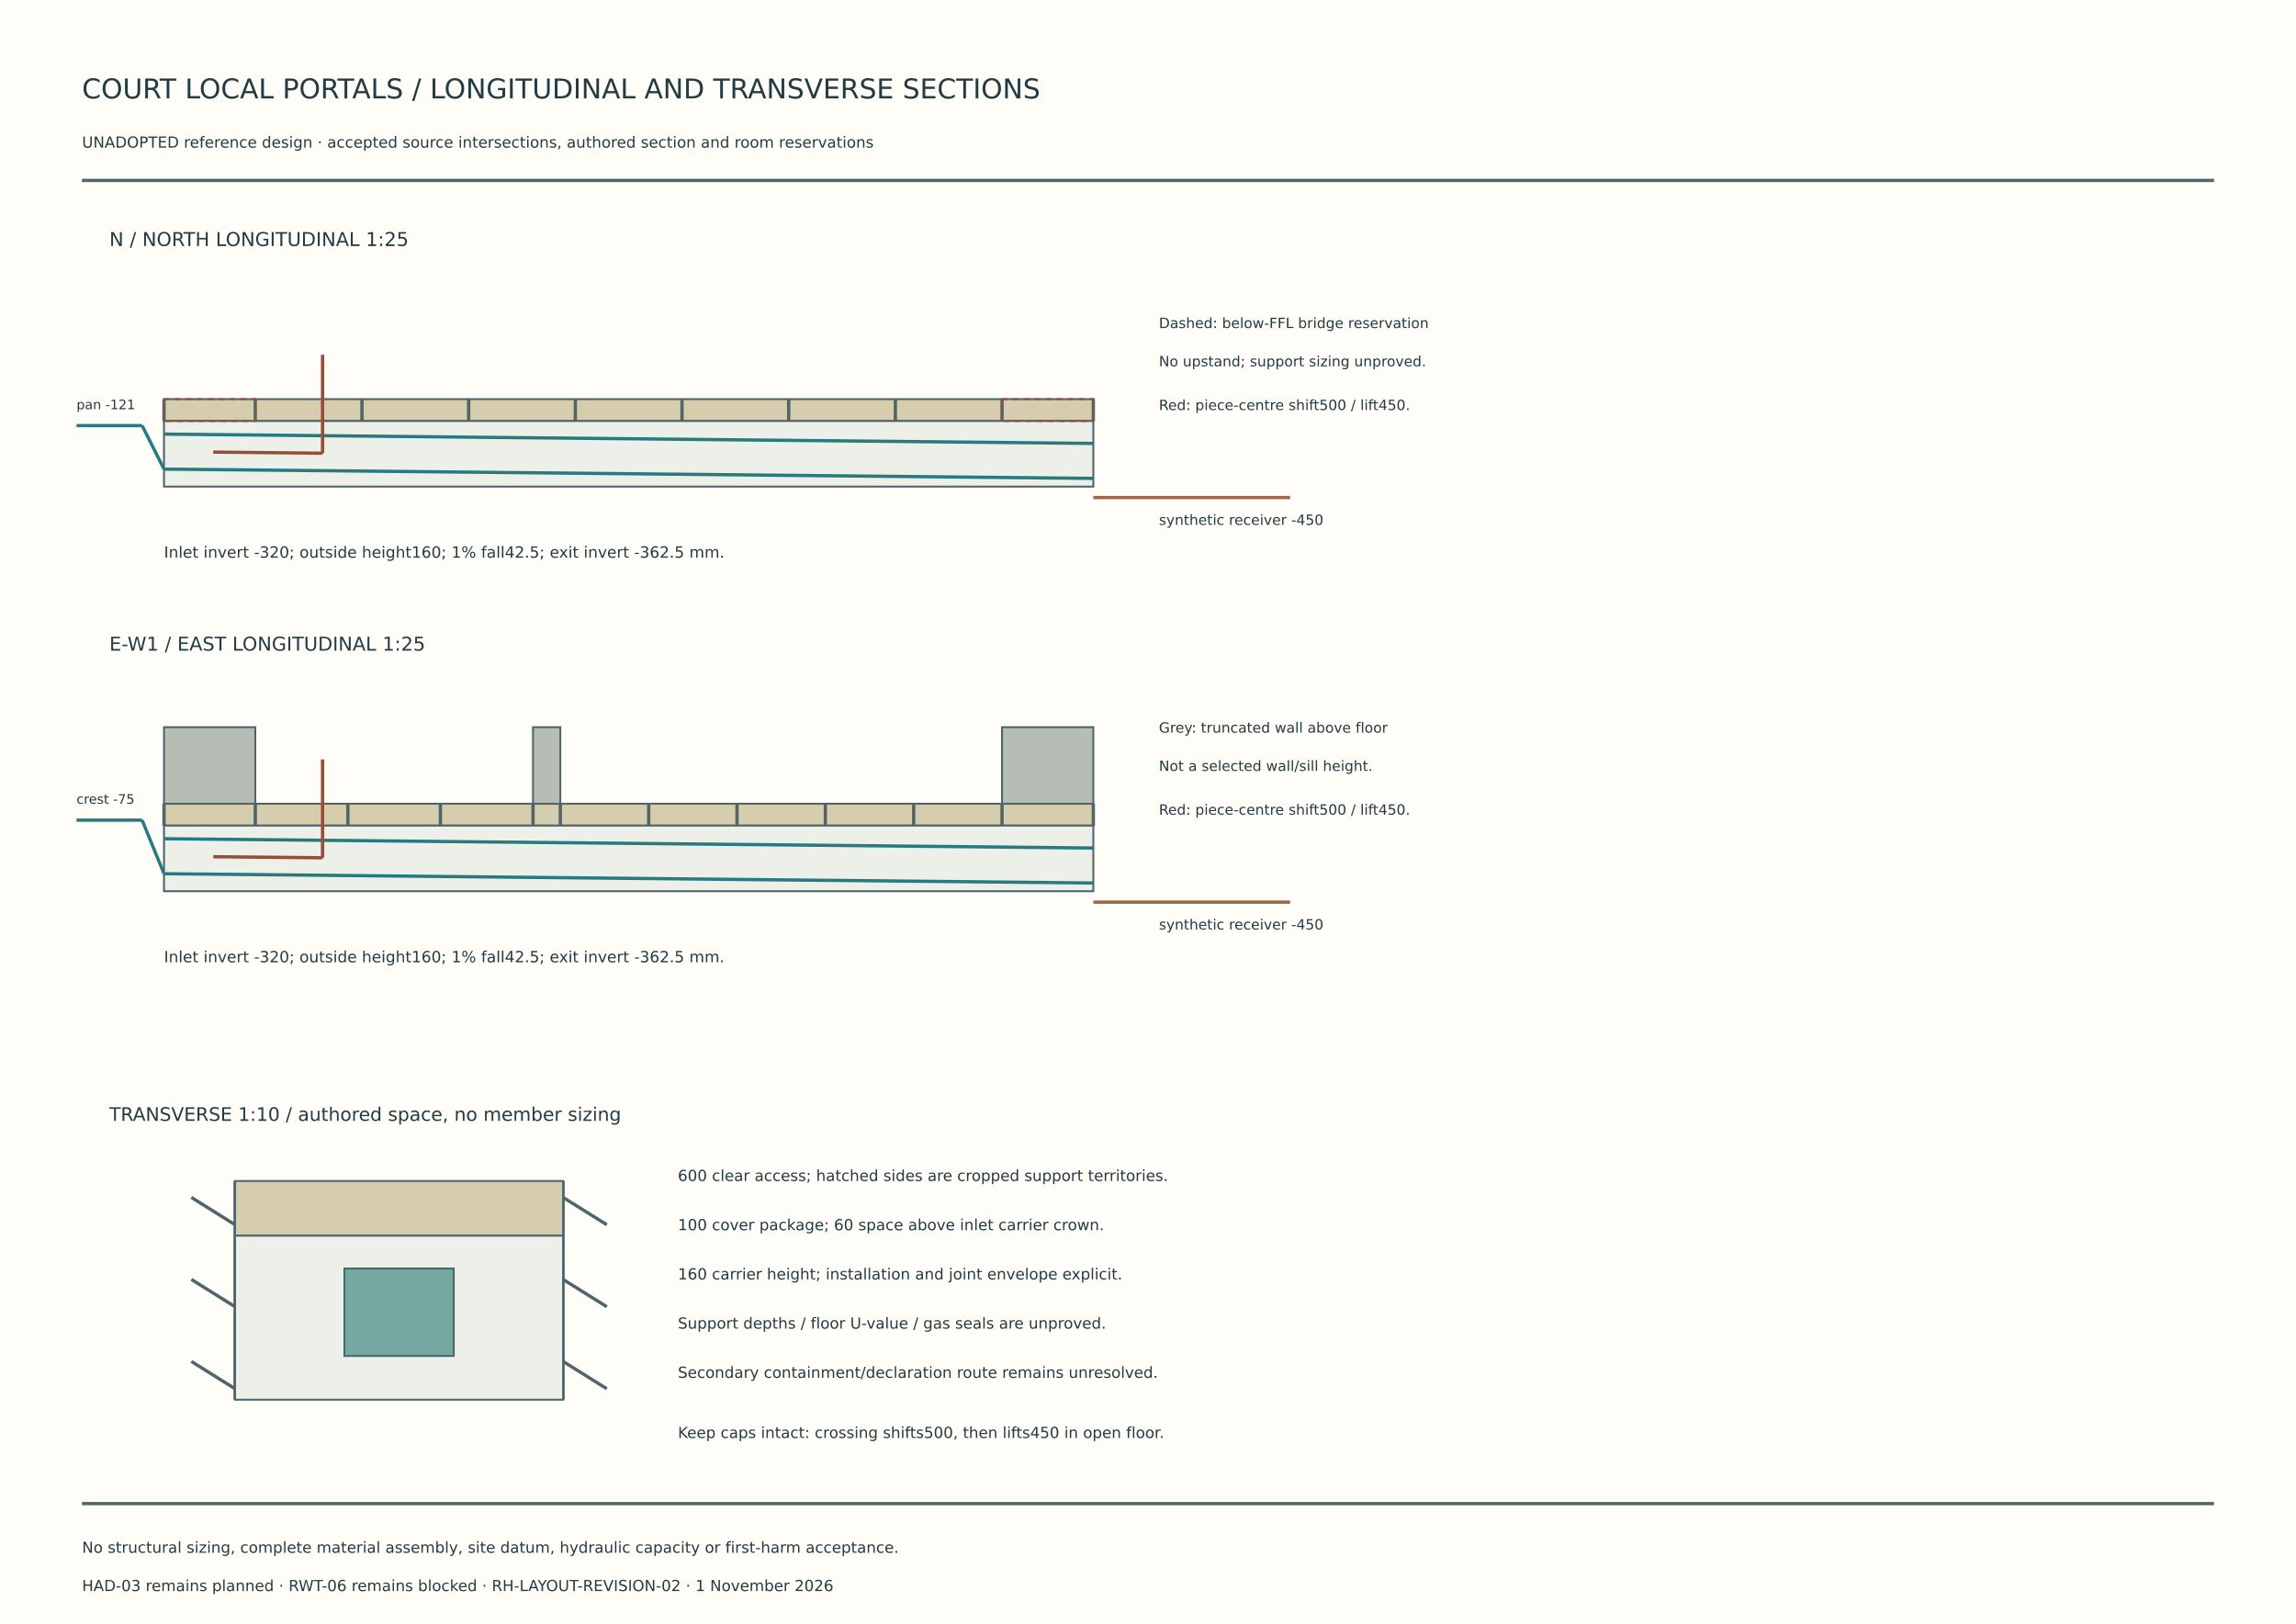
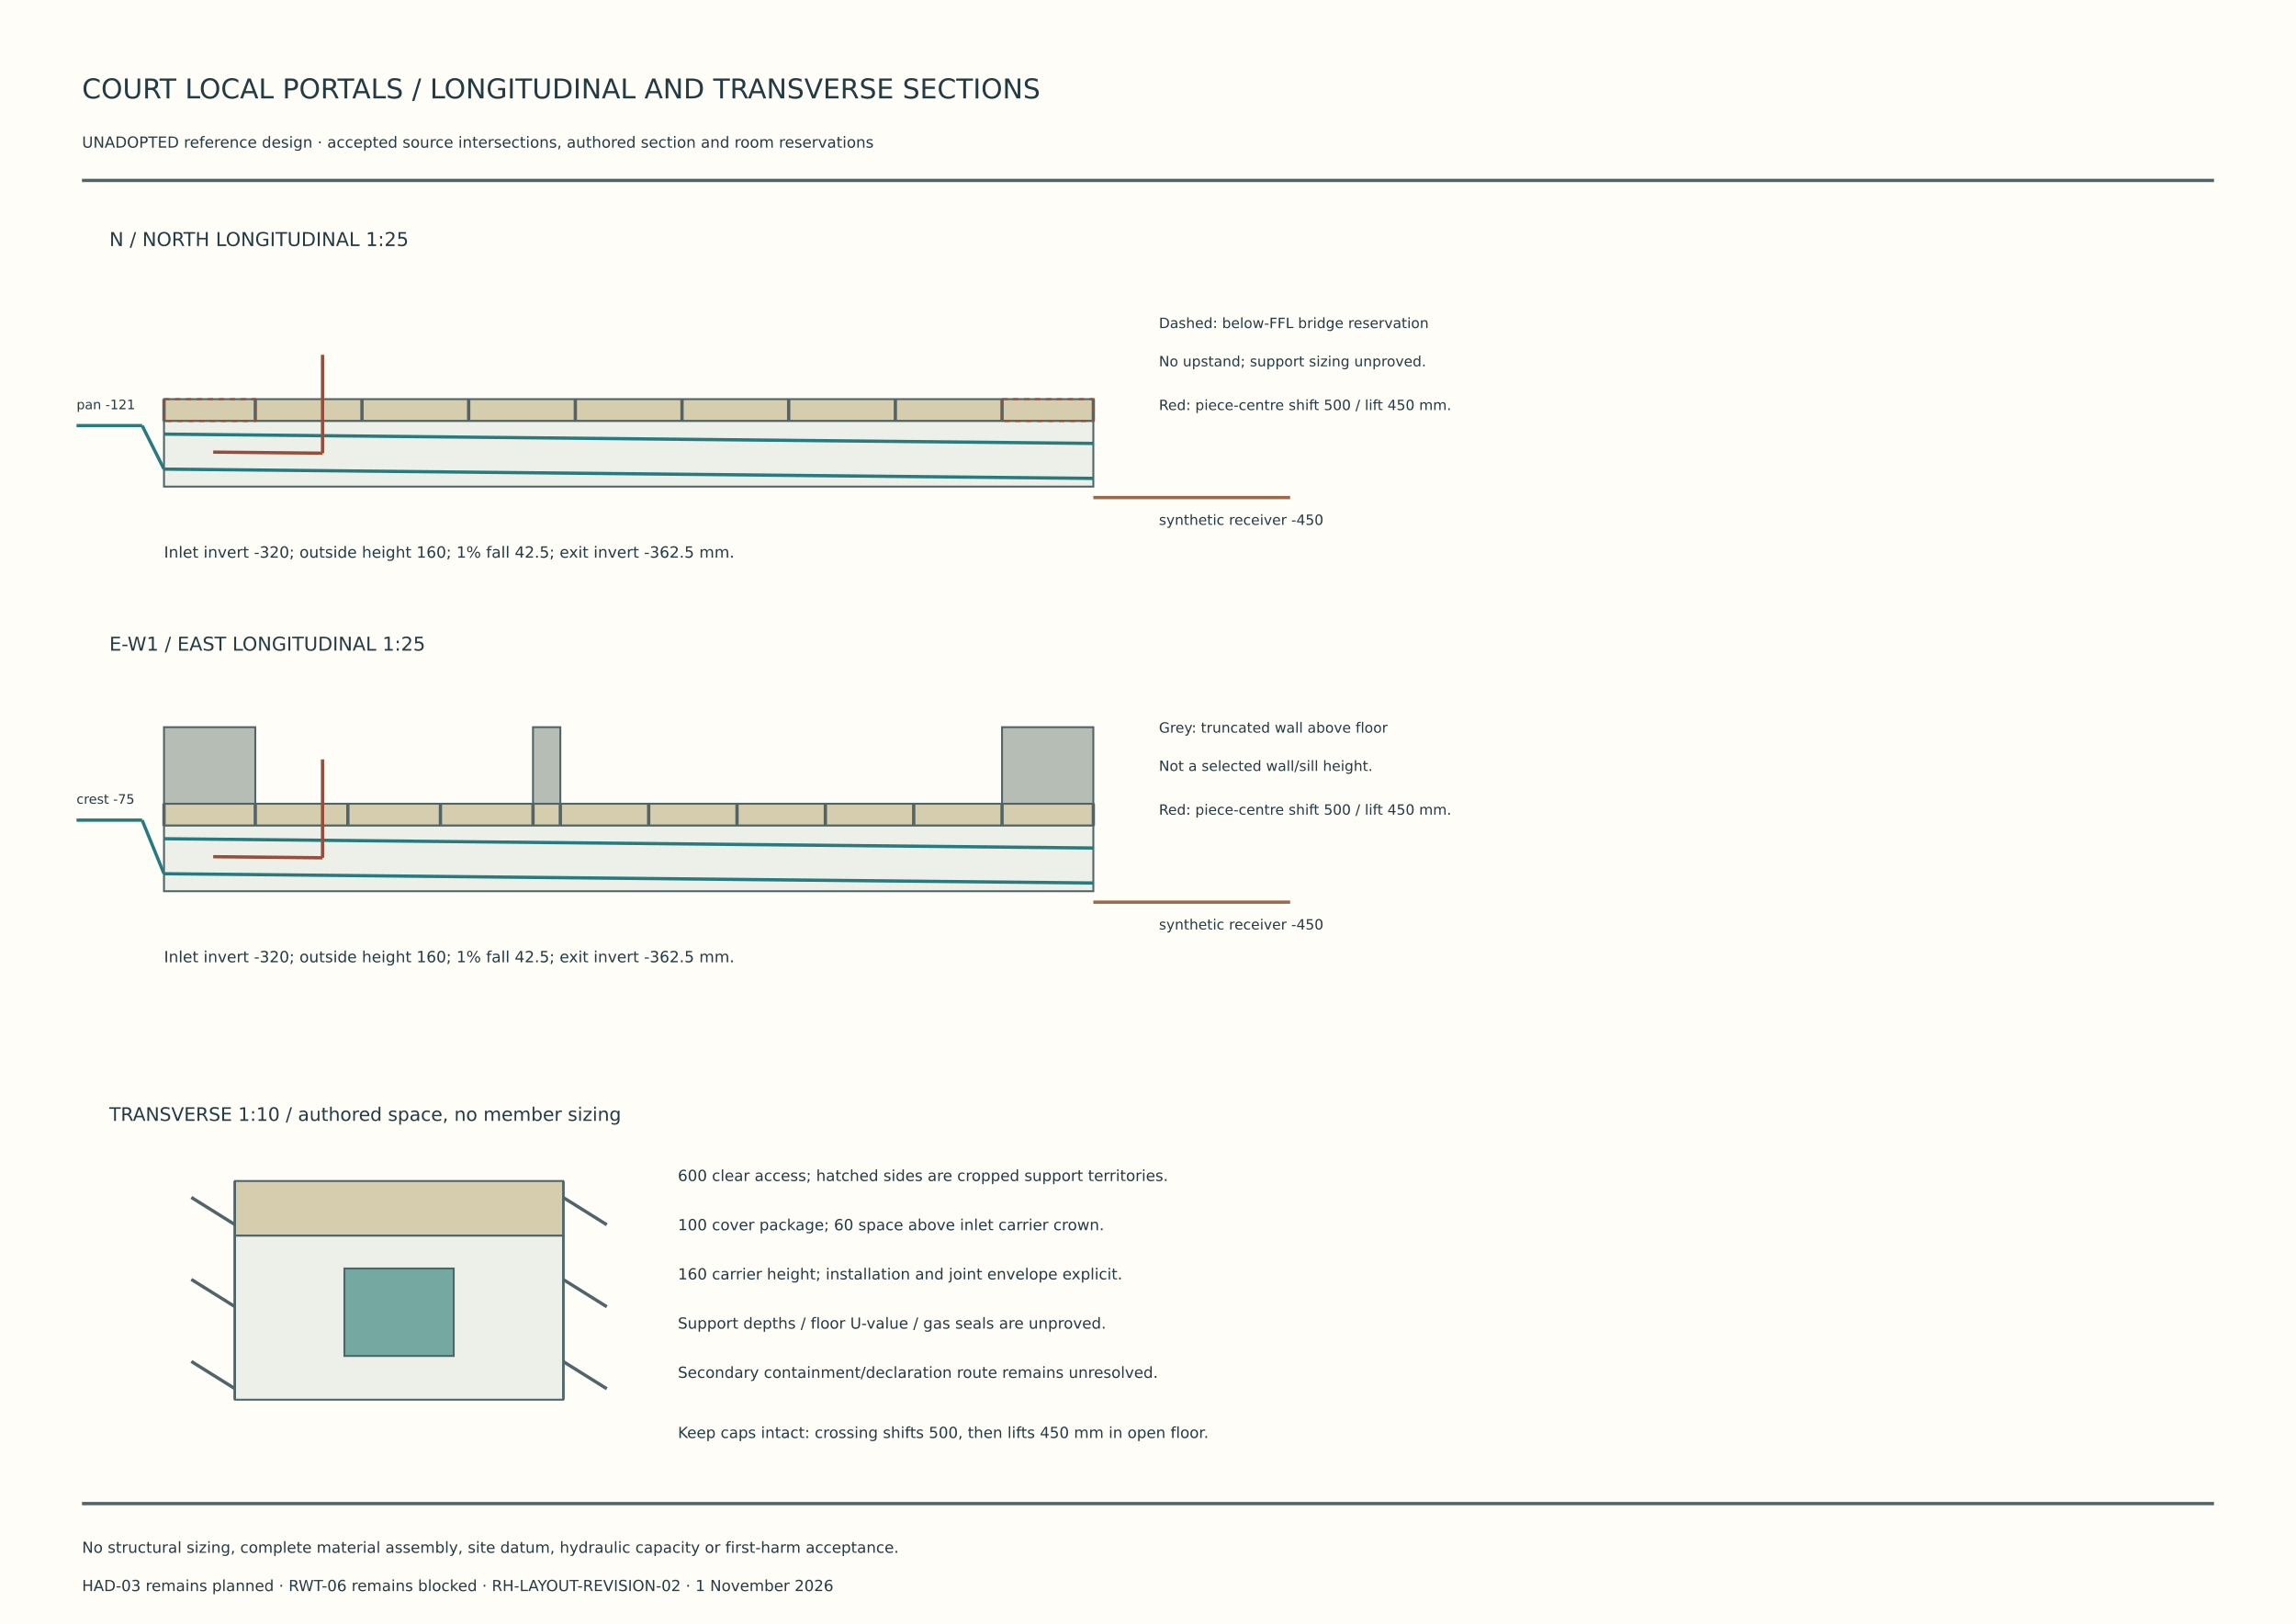
<svg xmlns="http://www.w3.org/2000/svg" width="420mm" height="297mm" viewBox="0 0 420 297" role="img" aria-label="COURT LOCAL PORTALS / LONGITUDINAL AND TRANSVERSE SECTIONS">
  <rect width="420" height="297" fill="#fffdf8" />
  <text x="15" y="18" font-family="DejaVu Sans,Arial,sans-serif" font-size="5" fill="#233b42">COURT LOCAL PORTALS / LONGITUDINAL AND TRANSVERSE SECTIONS</text>
  <text x="15" y="27" font-family="DejaVu Sans,Arial,sans-serif" font-size="2.8" fill="#233b42">UNADOPTED reference design · accepted source intersections, authored section and room reservations</text>
  <path d="M15 33L405 33" stroke="#506569" stroke-width=".6" fill="none" />
  <text x="20" y="45" font-family="DejaVu Sans,Arial,sans-serif" font-size="3.5" fill="#233b42">N / NORTH LONGITUDINAL 1:25</text>
  <path d="M14 77.84L26 77.84" stroke="#267b80" stroke-width=".6" fill="none" />
  <path d="M26 77.84L30 85.8" stroke="#267b80" stroke-width=".6" fill="none" />
  <text x="14" y="74.84" font-family="DejaVu Sans,Arial,sans-serif" font-size="2.4" fill="#233b42">pan -121</text>
  <rect x="30" y="73" width="170" height="4" fill="#d6ccae" stroke="#506569" stroke-width=".35" />
  <rect x="30" y="77" width="170" height="12" fill="#edf0e9" stroke="#506569" stroke-width=".35" />
  <path d="M30 85.8L200 87.5" stroke="#267b80" stroke-width=".6" fill="none" />
  <path d="M30 79.4L200 81.1" stroke="#267b80" stroke-width=".6" fill="none" />
  <path d="M30 73L30 77" stroke="#506569" stroke-width=".6" fill="none" />
  <path d="M46.7 73L46.7 77" stroke="#506569" stroke-width=".6" fill="none" />
  <path d="M66.214 73L66.214 77" stroke="#506569" stroke-width=".6" fill="none" />
  <path d="M85.729 73L85.729 77" stroke="#506569" stroke-width=".6" fill="none" />
  <path d="M105.243 73L105.243 77" stroke="#506569" stroke-width=".6" fill="none" />
  <path d="M124.757 73L124.757 77" stroke="#506569" stroke-width=".6" fill="none" />
  <path d="M144.271 73L144.271 77" stroke="#506569" stroke-width=".6" fill="none" />
  <path d="M163.786 73L163.786 77" stroke="#506569" stroke-width=".6" fill="none" />
  <path d="M183.3 73L183.3 77" stroke="#506569" stroke-width=".6" fill="none" />
  <path d="M200 73L200 77" stroke="#506569" stroke-width=".6" fill="none" />
  <rect x="30" y="73" width="16.7" height="4" fill="none" stroke="#964d39" stroke-width=".35" stroke-dasharray="1 1" />
  <rect x="183.3" y="73" width="16.7" height="4" fill="none" stroke="#964d39" stroke-width=".35" stroke-dasharray="1 1" />
  <text x="212" y="60" font-family="DejaVu Sans,Arial,sans-serif" font-size="2.6" fill="#233b42">Dashed: below-FFL bridge reservation</text>
  <text x="212" y="67" font-family="DejaVu Sans,Arial,sans-serif" font-size="2.6" fill="#233b42">No upstand; support sizing unproved.</text>
-   <text x="212" y="75" font-family="DejaVu Sans,Arial,sans-serif" font-size="2.6" fill="#233b42">Red: piece-centre shift500 / lift450.</text>
+   <text x="212" y="75" font-family="DejaVu Sans,Arial,sans-serif" font-size="2.6" fill="#233b42">Red: piece-centre shift 500 / lift 450 mm.</text>
  <path d="M200 91L236 91" stroke="#9c684b" stroke-width=".6" fill="none" />
  <text x="212" y="96" font-family="DejaVu Sans,Arial,sans-serif" font-size="2.6" fill="#233b42">synthetic receiver -450</text>
  <path d="M39 82.69L59 82.89" stroke="#964d39" stroke-width=".6" fill="none" />
  <path d="M59 82.89L59 64.89" stroke="#964d39" stroke-width=".6" fill="none" />
-   <text x="30" y="102" font-family="DejaVu Sans,Arial,sans-serif" font-size="2.85" fill="#233b42">Inlet invert -320; outside height160; 1% fall42.5; exit invert -362.5 mm.</text>
+   <text x="30" y="102" font-family="DejaVu Sans,Arial,sans-serif" font-size="2.85" fill="#233b42">Inlet invert -320; outside height 160; 1% fall 42.5; exit invert -362.5 mm.</text>
  <text x="20" y="119" font-family="DejaVu Sans,Arial,sans-serif" font-size="3.5" fill="#233b42">E-W1 / EAST LONGITUDINAL 1:25</text>
  <path d="M14 150L26 150" stroke="#267b80" stroke-width=".6" fill="none" />
  <path d="M26 150L30 159.8" stroke="#267b80" stroke-width=".6" fill="none" />
  <text x="14" y="147" font-family="DejaVu Sans,Arial,sans-serif" font-size="2.4" fill="#233b42">crest -75</text>
  <rect x="30" y="147" width="170" height="4" fill="#d6ccae" stroke="#506569" stroke-width=".35" />
  <rect x="30" y="151" width="170" height="12" fill="#edf0e9" stroke="#506569" stroke-width=".35" />
  <path d="M30 159.8L200 161.5" stroke="#267b80" stroke-width=".6" fill="none" />
  <path d="M30 153.4L200 155.1" stroke="#267b80" stroke-width=".6" fill="none" />
  <path d="M30 147L30 151" stroke="#506569" stroke-width=".6" fill="none" />
  <path d="M46.7 147L46.7 151" stroke="#506569" stroke-width=".6" fill="none" />
  <path d="M63.633 147L63.633 151" stroke="#506569" stroke-width=".6" fill="none" />
  <path d="M80.567 147L80.567 151" stroke="#506569" stroke-width=".6" fill="none" />
  <path d="M97.5 147L97.5 151" stroke="#506569" stroke-width=".6" fill="none" />
  <path d="M102.5 147L102.5 151" stroke="#506569" stroke-width=".6" fill="none" />
  <path d="M118.66 147L118.66 151" stroke="#506569" stroke-width=".6" fill="none" />
  <path d="M134.82 147L134.82 151" stroke="#506569" stroke-width=".6" fill="none" />
  <path d="M150.98 147L150.98 151" stroke="#506569" stroke-width=".6" fill="none" />
  <path d="M167.14 147L167.14 151" stroke="#506569" stroke-width=".6" fill="none" />
  <path d="M183.3 147L183.3 151" stroke="#506569" stroke-width=".6" fill="none" />
  <path d="M200 147L200 151" stroke="#506569" stroke-width=".6" fill="none" />
  <rect x="30" y="133" width="16.7" height="14" fill="#b6bdb5" stroke="#506569" stroke-width=".35" />
  <rect x="97.5" y="133" width="5" height="14" fill="#b6bdb5" stroke="#506569" stroke-width=".35" />
  <rect x="183.3" y="133" width="16.7" height="14" fill="#b6bdb5" stroke="#506569" stroke-width=".35" />
  <text x="212" y="134" font-family="DejaVu Sans,Arial,sans-serif" font-size="2.6" fill="#233b42">Grey: truncated wall above floor</text>
  <text x="212" y="141" font-family="DejaVu Sans,Arial,sans-serif" font-size="2.6" fill="#233b42">Not a selected wall/sill height.</text>
-   <text x="212" y="149" font-family="DejaVu Sans,Arial,sans-serif" font-size="2.6" fill="#233b42">Red: piece-centre shift500 / lift450.</text>
+   <text x="212" y="149" font-family="DejaVu Sans,Arial,sans-serif" font-size="2.6" fill="#233b42">Red: piece-centre shift 500 / lift 450 mm.</text>
  <path d="M200 165L236 165" stroke="#9c684b" stroke-width=".6" fill="none" />
  <text x="212" y="170" font-family="DejaVu Sans,Arial,sans-serif" font-size="2.6" fill="#233b42">synthetic receiver -450</text>
  <path d="M39 156.69L59 156.89" stroke="#964d39" stroke-width=".6" fill="none" />
  <path d="M59 156.89L59 138.89" stroke="#964d39" stroke-width=".6" fill="none" />
-   <text x="30" y="176" font-family="DejaVu Sans,Arial,sans-serif" font-size="2.85" fill="#233b42">Inlet invert -320; outside height160; 1% fall42.5; exit invert -362.5 mm.</text>
+   <text x="30" y="176" font-family="DejaVu Sans,Arial,sans-serif" font-size="2.85" fill="#233b42">Inlet invert -320; outside height 160; 1% fall 42.5; exit invert -362.5 mm.</text>
  <text x="20" y="205" font-family="DejaVu Sans,Arial,sans-serif" font-size="3.4" fill="#233b42">TRANSVERSE 1:10 / authored space, no member sizing</text>
  <path d="M43 216L43 256" stroke="#506569" stroke-width=".6" fill="none" />
  <path d="M103 216L103 256" stroke="#506569" stroke-width=".6" fill="none" />
  <path d="M35 219L43 224" stroke="#506569" stroke-width=".6" fill="none" />
  <path d="M35 234L43 239" stroke="#506569" stroke-width=".6" fill="none" />
  <path d="M35 249L43 254" stroke="#506569" stroke-width=".6" fill="none" />
  <path d="M103 219L111 224" stroke="#506569" stroke-width=".6" fill="none" />
  <path d="M103 234L111 239" stroke="#506569" stroke-width=".6" fill="none" />
  <path d="M103 249L111 254" stroke="#506569" stroke-width=".6" fill="none" />
  <rect x="43" y="216" width="60" height="10" fill="#d6ccae" stroke="#506569" stroke-width=".35" />
  <rect x="43" y="226" width="60" height="30" fill="#edf0e9" stroke="#506569" stroke-width=".35" />
  <rect x="63" y="232" width="20" height="16" fill="#75a8a1" stroke="#506569" stroke-width=".35" />
  <text x="124" y="216" font-family="DejaVu Sans,Arial,sans-serif" font-size="2.8" fill="#233b42">600 clear access; hatched sides are cropped support territories.</text>
  <text x="124" y="225" font-family="DejaVu Sans,Arial,sans-serif" font-size="2.8" fill="#233b42">100 cover package; 60 space above inlet carrier crown.</text>
  <text x="124" y="234" font-family="DejaVu Sans,Arial,sans-serif" font-size="2.8" fill="#233b42">160 carrier height; installation and joint envelope explicit.</text>
  <text x="124" y="243" font-family="DejaVu Sans,Arial,sans-serif" font-size="2.8" fill="#233b42">Support depths / floor U-value / gas seals are unproved.</text>
  <text x="124" y="252" font-family="DejaVu Sans,Arial,sans-serif" font-size="2.8" fill="#233b42">Secondary containment/declaration route remains unresolved.</text>
-   <text x="124" y="263" font-family="DejaVu Sans,Arial,sans-serif" font-size="2.8" fill="#233b42">Keep caps intact: crossing shifts500, then lifts450 in open floor.</text>
+   <text x="124" y="263" font-family="DejaVu Sans,Arial,sans-serif" font-size="2.8" fill="#233b42">Keep caps intact: crossing shifts 500, then lifts 450 mm in open floor.</text>
  <path d="M15 275L405 275" stroke="#506569" stroke-width=".6" fill="none" />
  <text x="15" y="284" font-family="DejaVu Sans,Arial,sans-serif" font-size="2.8" fill="#233b42">No structural sizing, complete material assembly, site datum, hydraulic capacity or first-harm acceptance.</text>
  <text x="15" y="291" font-family="DejaVu Sans,Arial,sans-serif" font-size="2.8" fill="#233b42">HAD-03 remains planned · RWT-06 remains blocked · RH-LAYOUT-REVISION-02 · 1 November 2026</text>
</svg>
